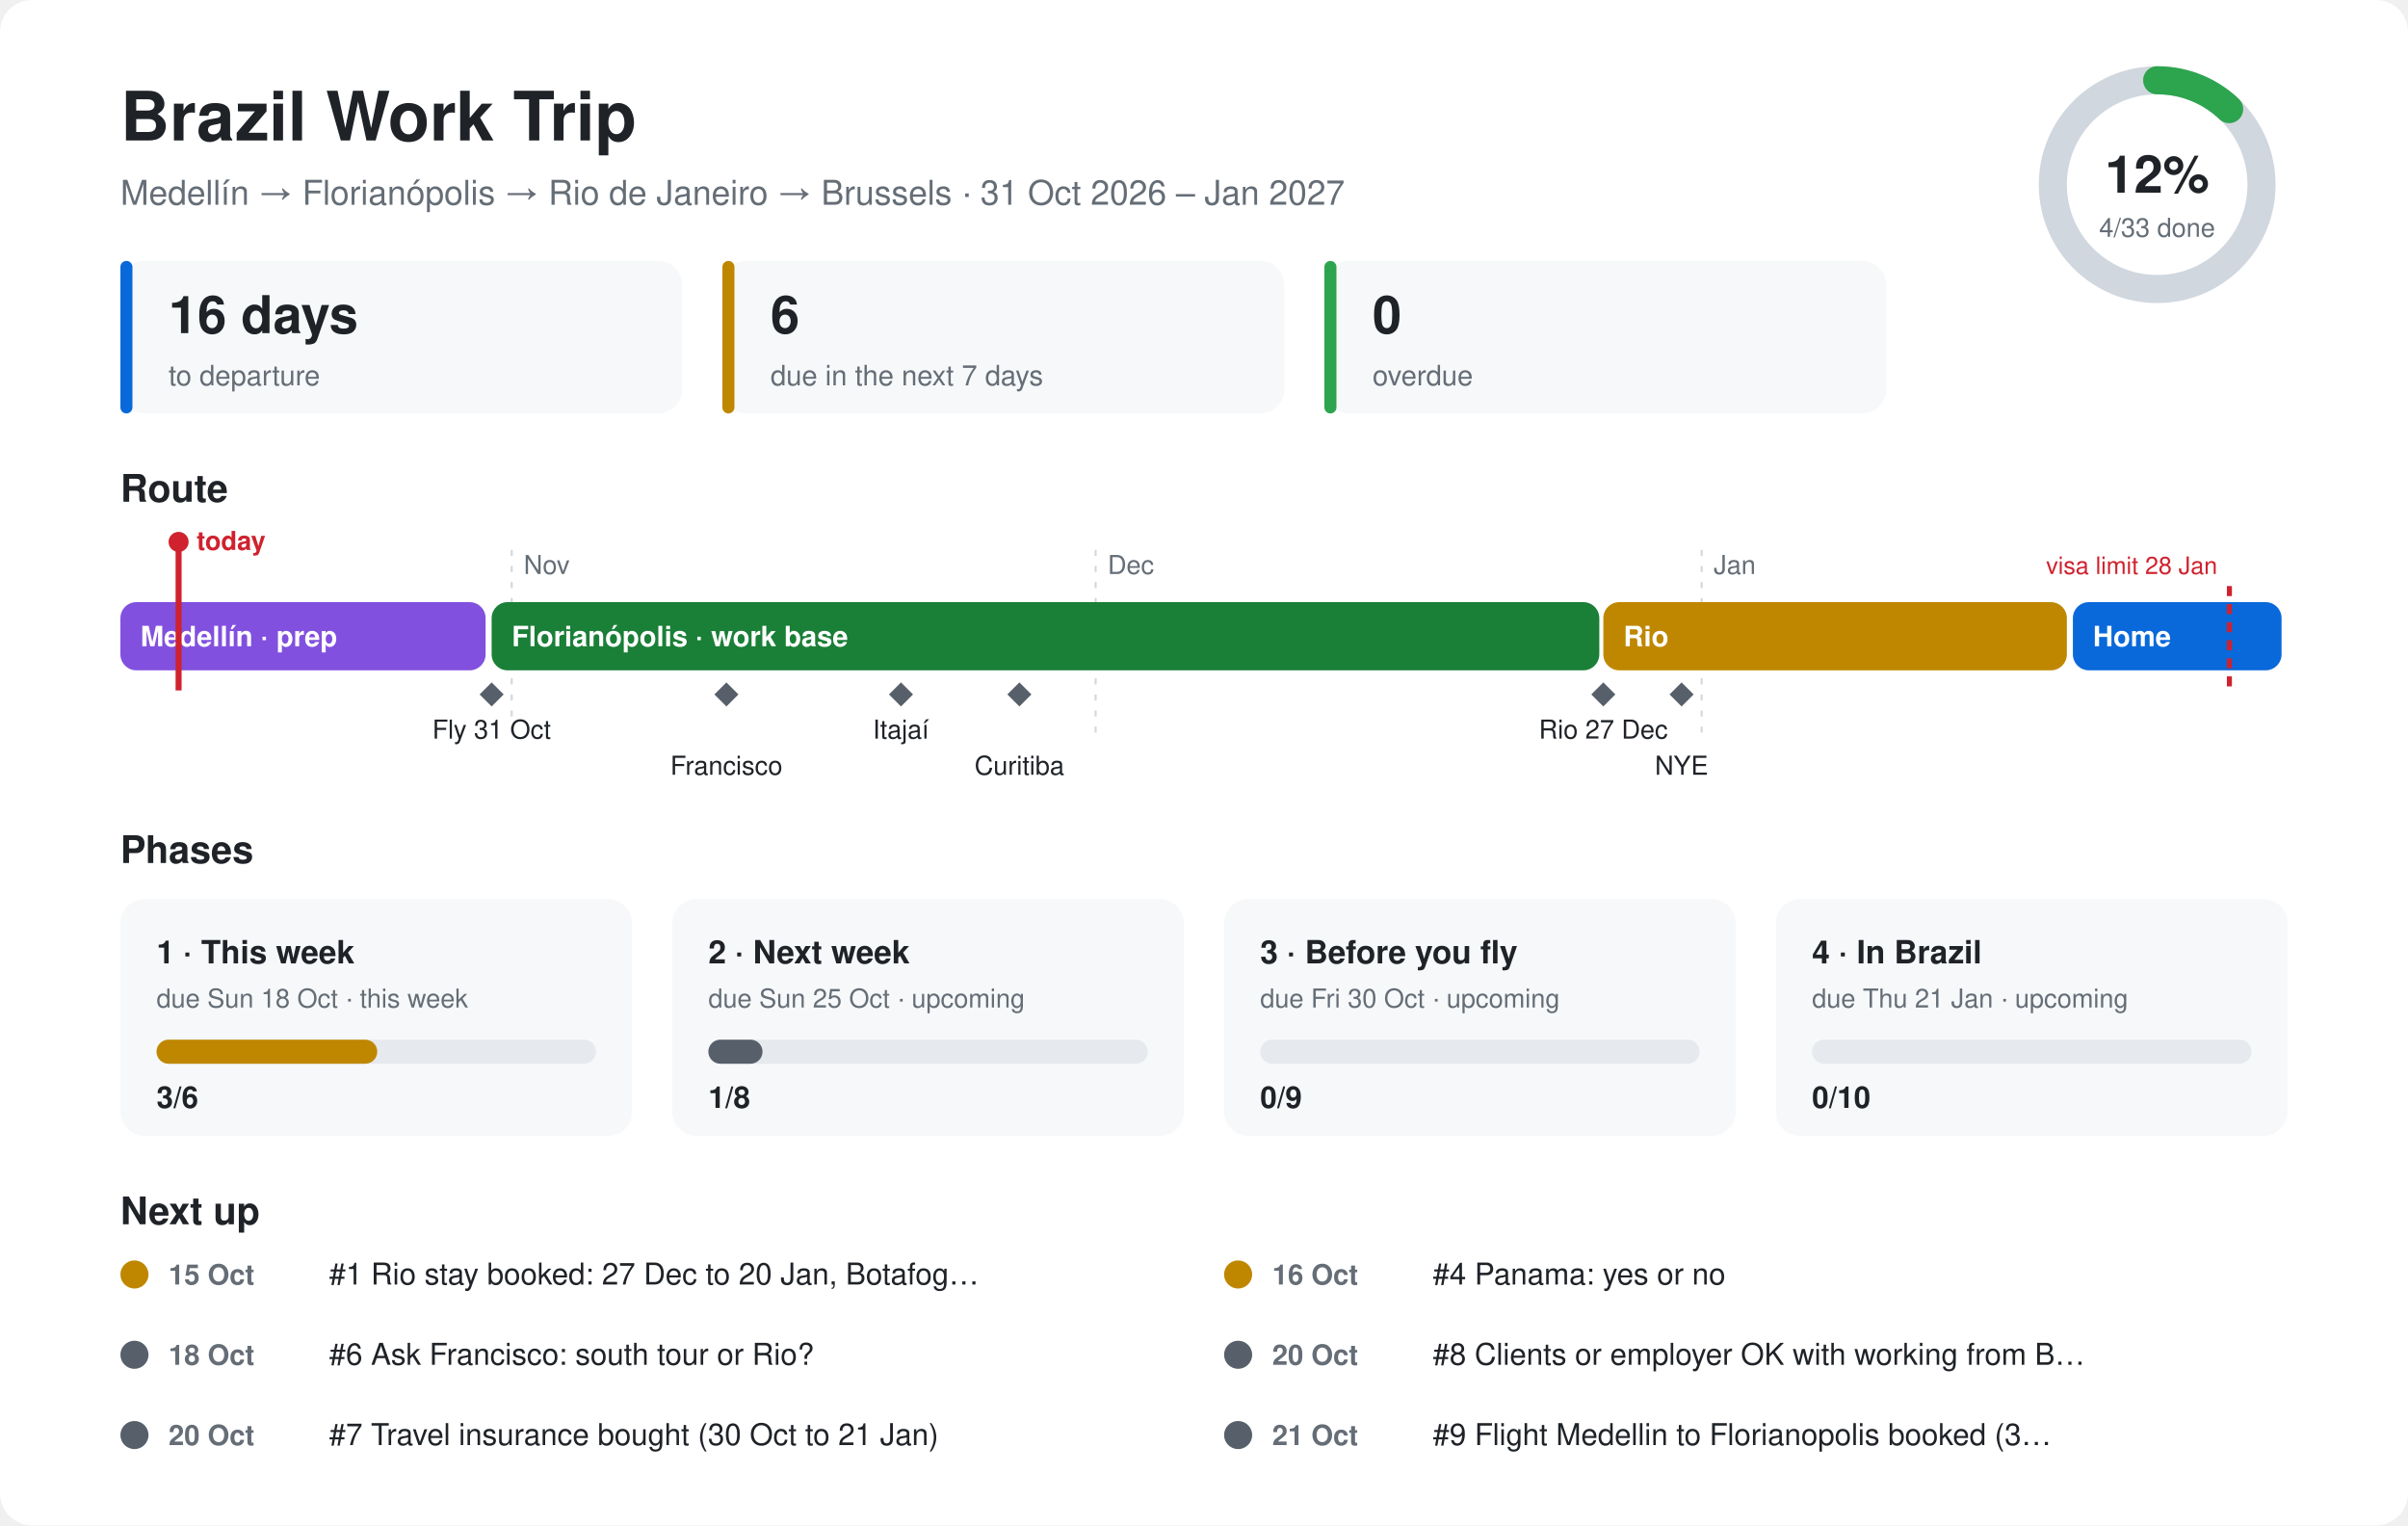
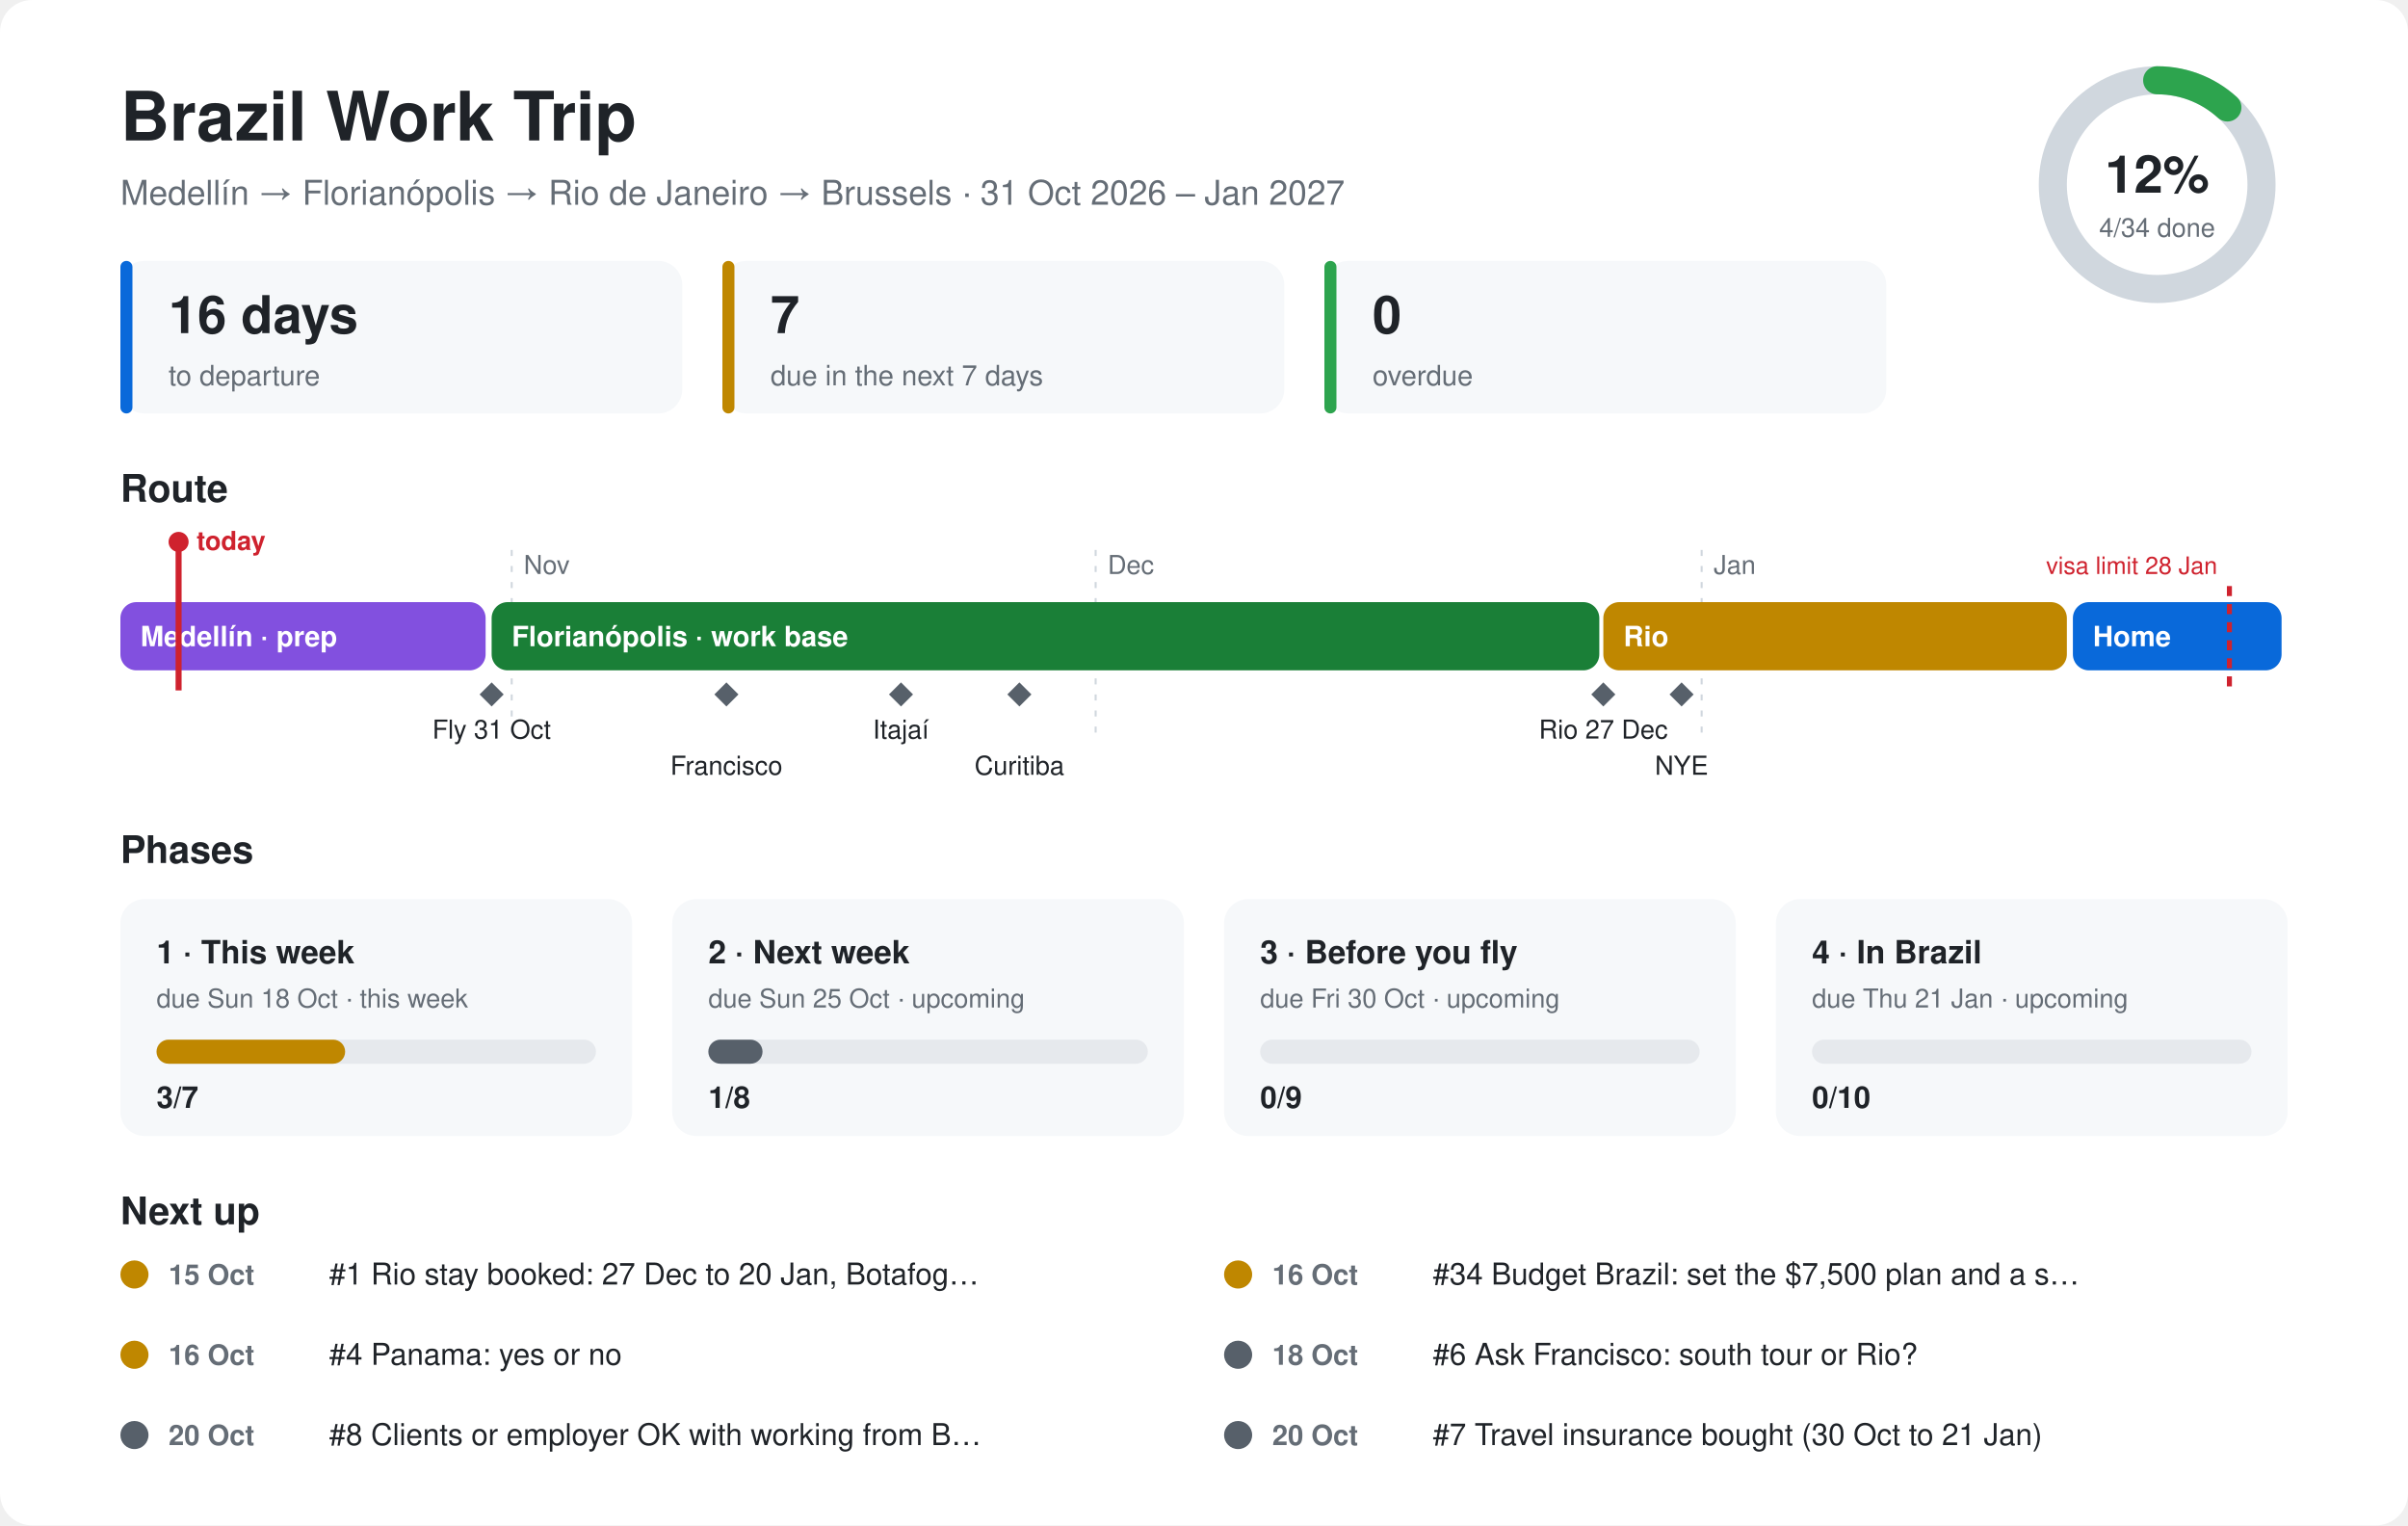
<svg xmlns="http://www.w3.org/2000/svg" viewBox="0 0 1200 760" font-family="-apple-system,Segoe UI,Helvetica,Arial,sans-serif">
  <style>.bg{fill:#ffffff}.card{fill:#f6f8fa}.ink{fill:#1f2328}.mute{fill:#656d76}.line{stroke:#d0d7de}.track{fill:#e6e9ed}@media (prefers-color-scheme:dark){.bg{fill:#0d1117}.card{fill:#161b22}.ink{fill:#e6edf3}.mute{fill:#8d96a0}.line{stroke:#30363d}.track{fill:#262c36}}</style>
  <rect class="bg" width="1200" height="760" rx="16" />
  <text class="ink" x="60" y="70" font-size="34" font-weight="700">Brazil Work Trip</text>
  <text class="mute" x="60" y="102" font-size="17">Medellín → Florianópolis → Rio de Janeiro → Brussels · 31 Oct 2026 – Jan 2027</text>
  <circle cx="1075" cy="92" r="52" fill="none" stroke-width="14" class="line" stroke="#d0d7de" />
-   <circle cx="1075" cy="92" r="52" fill="none" stroke="#2da44e" stroke-width="14" stroke-linecap="round" stroke-dasharray="39.6 326.7" transform="rotate(-90 1075 92)" />
+   <circle cx="1075" cy="92" r="52" fill="none" stroke="#2da44e" stroke-width="14" stroke-linecap="round" stroke-dasharray="38.4 326.7" transform="rotate(-90 1075 92)" />
  <text class="ink" x="1075" y="96" font-size="26" font-weight="700" text-anchor="middle">12%</text>
-   <text class="mute" x="1075" y="118" font-size="13" text-anchor="middle">4/33 done</text>
+   <text class="mute" x="1075" y="118" font-size="13" text-anchor="middle">4/34 done</text>
  <rect class="card" x="60" y="130" width="280" height="76" rx="12" />
  <rect x="60" y="130" width="6" height="76" rx="3" fill="#0969da" />
  <text class="ink" x="84" y="166" font-size="26" font-weight="700">16 days</text>
  <text class="mute" x="84" y="192" font-size="14">to departure</text>
  <rect class="card" x="360" y="130" width="280" height="76" rx="12" />
  <rect x="360" y="130" width="6" height="76" rx="3" fill="#bf8700" />
-   <text class="ink" x="384" y="166" font-size="26" font-weight="700">6</text>
+   <text class="ink" x="384" y="166" font-size="26" font-weight="700">7</text>
  <text class="mute" x="384" y="192" font-size="14">due in the next 7 days</text>
  <rect class="card" x="660" y="130" width="280" height="76" rx="12" />
  <rect x="660" y="130" width="6" height="76" rx="3" fill="#2da44e" />
  <text class="ink" x="684" y="166" font-size="26" font-weight="700">0</text>
  <text class="mute" x="684" y="192" font-size="14">overdue</text>
  <text class="ink" x="60" y="250" font-size="19" font-weight="700">Route</text>
  <line class="line" x1="255" y1="274" x2="255" y2="370" stroke-dasharray="3 5" />
  <text class="mute" x="261" y="286" font-size="13">Nov</text>
  <line class="line" x1="546" y1="274" x2="546" y2="370" stroke-dasharray="3 5" />
  <text class="mute" x="552" y="286" font-size="13">Dec</text>
  <line class="line" x1="848" y1="274" x2="848" y2="370" stroke-dasharray="3 5" />
  <text class="mute" x="854" y="286" font-size="13">Jan</text>
  <rect x="60" y="300" width="182" height="34" rx="8" fill="#8250df" />
  <text x="70" y="322" font-size="14" font-weight="600" fill="#ffffff">Medellín · prep</text>
  <rect x="245" y="300" width="552" height="34" rx="8" fill="#1a7f37" />
  <text x="255" y="322" font-size="14" font-weight="600" fill="#ffffff">Florianópolis · work base</text>
  <rect x="799" y="300" width="231" height="34" rx="8" fill="#bf8700" />
  <text x="809" y="322" font-size="14" font-weight="600" fill="#ffffff">Rio</text>
  <rect x="1033" y="300" width="104" height="34" rx="8" fill="#0969da" />
  <text x="1043" y="322" font-size="14" font-weight="600" fill="#ffffff">Home</text>
  <path d="M245 340 l6 6 l-6 6 l-6 -6z" fill="#57606a" />
  <text class="ink" x="245" y="368" font-size="13" text-anchor="middle">Fly 31 Oct</text>
  <path d="M362 340 l6 6 l-6 6 l-6 -6z" fill="#57606a" />
  <text class="ink" x="362" y="386" font-size="13" text-anchor="middle">Francisco</text>
  <path d="M449 340 l6 6 l-6 6 l-6 -6z" fill="#57606a" />
  <text class="ink" x="449" y="368" font-size="13" text-anchor="middle">Itajaí</text>
  <path d="M508 340 l6 6 l-6 6 l-6 -6z" fill="#57606a" />
  <text class="ink" x="508" y="386" font-size="13" text-anchor="middle">Curitiba</text>
  <path d="M799 340 l6 6 l-6 6 l-6 -6z" fill="#57606a" />
  <text class="ink" x="799" y="368" font-size="13" text-anchor="middle">Rio 27 Dec</text>
  <path d="M838 340 l6 6 l-6 6 l-6 -6z" fill="#57606a" />
  <text class="ink" x="838" y="386" font-size="13" text-anchor="middle">NYE</text>
  <line x1="1111" y1="292" x2="1111" y2="344" stroke="#cf222e" stroke-width="2.5" stroke-dasharray="5 4" />
  <text x="1105" y="286" font-size="12" fill="#cf222e" text-anchor="end">visa limit 28 Jan</text>
  <line x1="89" y1="270" x2="89" y2="344" stroke="#cf222e" stroke-width="3" />
  <circle cx="89" cy="270" r="5" fill="#cf222e" />
  <text x="98" y="274" font-size="13" font-weight="700" fill="#cf222e">today</text>
  <text class="ink" x="60" y="430" font-size="19" font-weight="700">Phases</text>
  <rect class="card" x="60" y="448" width="255" height="118" rx="12" />
  <text class="ink" x="78" y="480" font-size="16" font-weight="700">1 · This week</text>
  <text class="mute" x="78" y="502" font-size="13">due Sun 18 Oct · this week</text>
  <rect class="track" x="78" y="518" width="219" height="12" rx="6" />
-   <rect x="78" y="518" width="110" height="12" rx="6" fill="#bf8700" />
-   <text class="ink" x="78" y="552" font-size="15" font-weight="700">3/6</text>
+   <rect x="78" y="518" width="94" height="12" rx="6" fill="#bf8700" />
+   <text class="ink" x="78" y="552" font-size="15" font-weight="700">3/7</text>
  <rect class="card" x="335" y="448" width="255" height="118" rx="12" />
  <text class="ink" x="353" y="480" font-size="16" font-weight="700">2 · Next week</text>
  <text class="mute" x="353" y="502" font-size="13">due Sun 25 Oct · upcoming</text>
  <rect class="track" x="353" y="518" width="219" height="12" rx="6" />
  <rect x="353" y="518" width="27" height="12" rx="6" fill="#57606a" />
  <text class="ink" x="353" y="552" font-size="15" font-weight="700">1/8</text>
  <rect class="card" x="610" y="448" width="255" height="118" rx="12" />
  <text class="ink" x="628" y="480" font-size="16" font-weight="700">3 · Before you fly</text>
  <text class="mute" x="628" y="502" font-size="13">due Fri 30 Oct · upcoming</text>
  <rect class="track" x="628" y="518" width="219" height="12" rx="6" />
  <rect x="628" y="518" width="0" height="12" rx="6" fill="#57606a" />
  <text class="ink" x="628" y="552" font-size="15" font-weight="700">0/9</text>
  <rect class="card" x="885" y="448" width="255" height="118" rx="12" />
  <text class="ink" x="903" y="480" font-size="16" font-weight="700">4 · In Brazil</text>
  <text class="mute" x="903" y="502" font-size="13">due Thu 21 Jan · upcoming</text>
  <rect class="track" x="903" y="518" width="219" height="12" rx="6" />
  <rect x="903" y="518" width="0" height="12" rx="6" fill="#57606a" />
  <text class="ink" x="903" y="552" font-size="15" font-weight="700">0/10</text>
  <text class="ink" x="60" y="610" font-size="19" font-weight="700">Next up</text>
  <circle cx="67" cy="635" r="7" fill="#bf8700" />
  <text class="mute" x="84" y="640" font-size="14" font-weight="600">15 Oct</text>
  <text class="ink" x="164" y="640" font-size="15">#1 Rio stay booked: 27 Dec to 20 Jan, Botafog…</text>
  <circle cx="617" cy="635" r="7" fill="#bf8700" />
  <text class="mute" x="634" y="640" font-size="14" font-weight="600">16 Oct</text>
-   <text class="ink" x="714" y="640" font-size="15">#4 Panama: yes or no</text>
-   <circle cx="67" cy="675" r="7" fill="#57606a" />
-   <text class="mute" x="84" y="680" font-size="14" font-weight="600">18 Oct</text>
-   <text class="ink" x="164" y="680" font-size="15">#6 Ask Francisco: south tour or Rio?</text>
+   <text class="ink" x="714" y="640" font-size="15">#34 Budget Brazil: set the $7,500 plan and a s…</text>
+   <circle cx="67" cy="675" r="7" fill="#bf8700" />
+   <text class="mute" x="84" y="680" font-size="14" font-weight="600">16 Oct</text>
+   <text class="ink" x="164" y="680" font-size="15">#4 Panama: yes or no</text>
  <circle cx="617" cy="675" r="7" fill="#57606a" />
-   <text class="mute" x="634" y="680" font-size="14" font-weight="600">20 Oct</text>
-   <text class="ink" x="714" y="680" font-size="15">#8 Clients or employer OK with working from B…</text>
+   <text class="mute" x="634" y="680" font-size="14" font-weight="600">18 Oct</text>
+   <text class="ink" x="714" y="680" font-size="15">#6 Ask Francisco: south tour or Rio?</text>
  <circle cx="67" cy="715" r="7" fill="#57606a" />
  <text class="mute" x="84" y="720" font-size="14" font-weight="600">20 Oct</text>
-   <text class="ink" x="164" y="720" font-size="15">#7 Travel insurance bought (30 Oct to 21 Jan)</text>
+   <text class="ink" x="164" y="720" font-size="15">#8 Clients or employer OK with working from B…</text>
  <circle cx="617" cy="715" r="7" fill="#57606a" />
-   <text class="mute" x="634" y="720" font-size="14" font-weight="600">21 Oct</text>
-   <text class="ink" x="714" y="720" font-size="15">#9 Flight Medellin to Florianopolis booked (3…</text>
+   <text class="mute" x="634" y="720" font-size="14" font-weight="600">20 Oct</text>
+   <text class="ink" x="714" y="720" font-size="15">#7 Travel insurance bought (30 Oct to 21 Jan)</text>
</svg>
